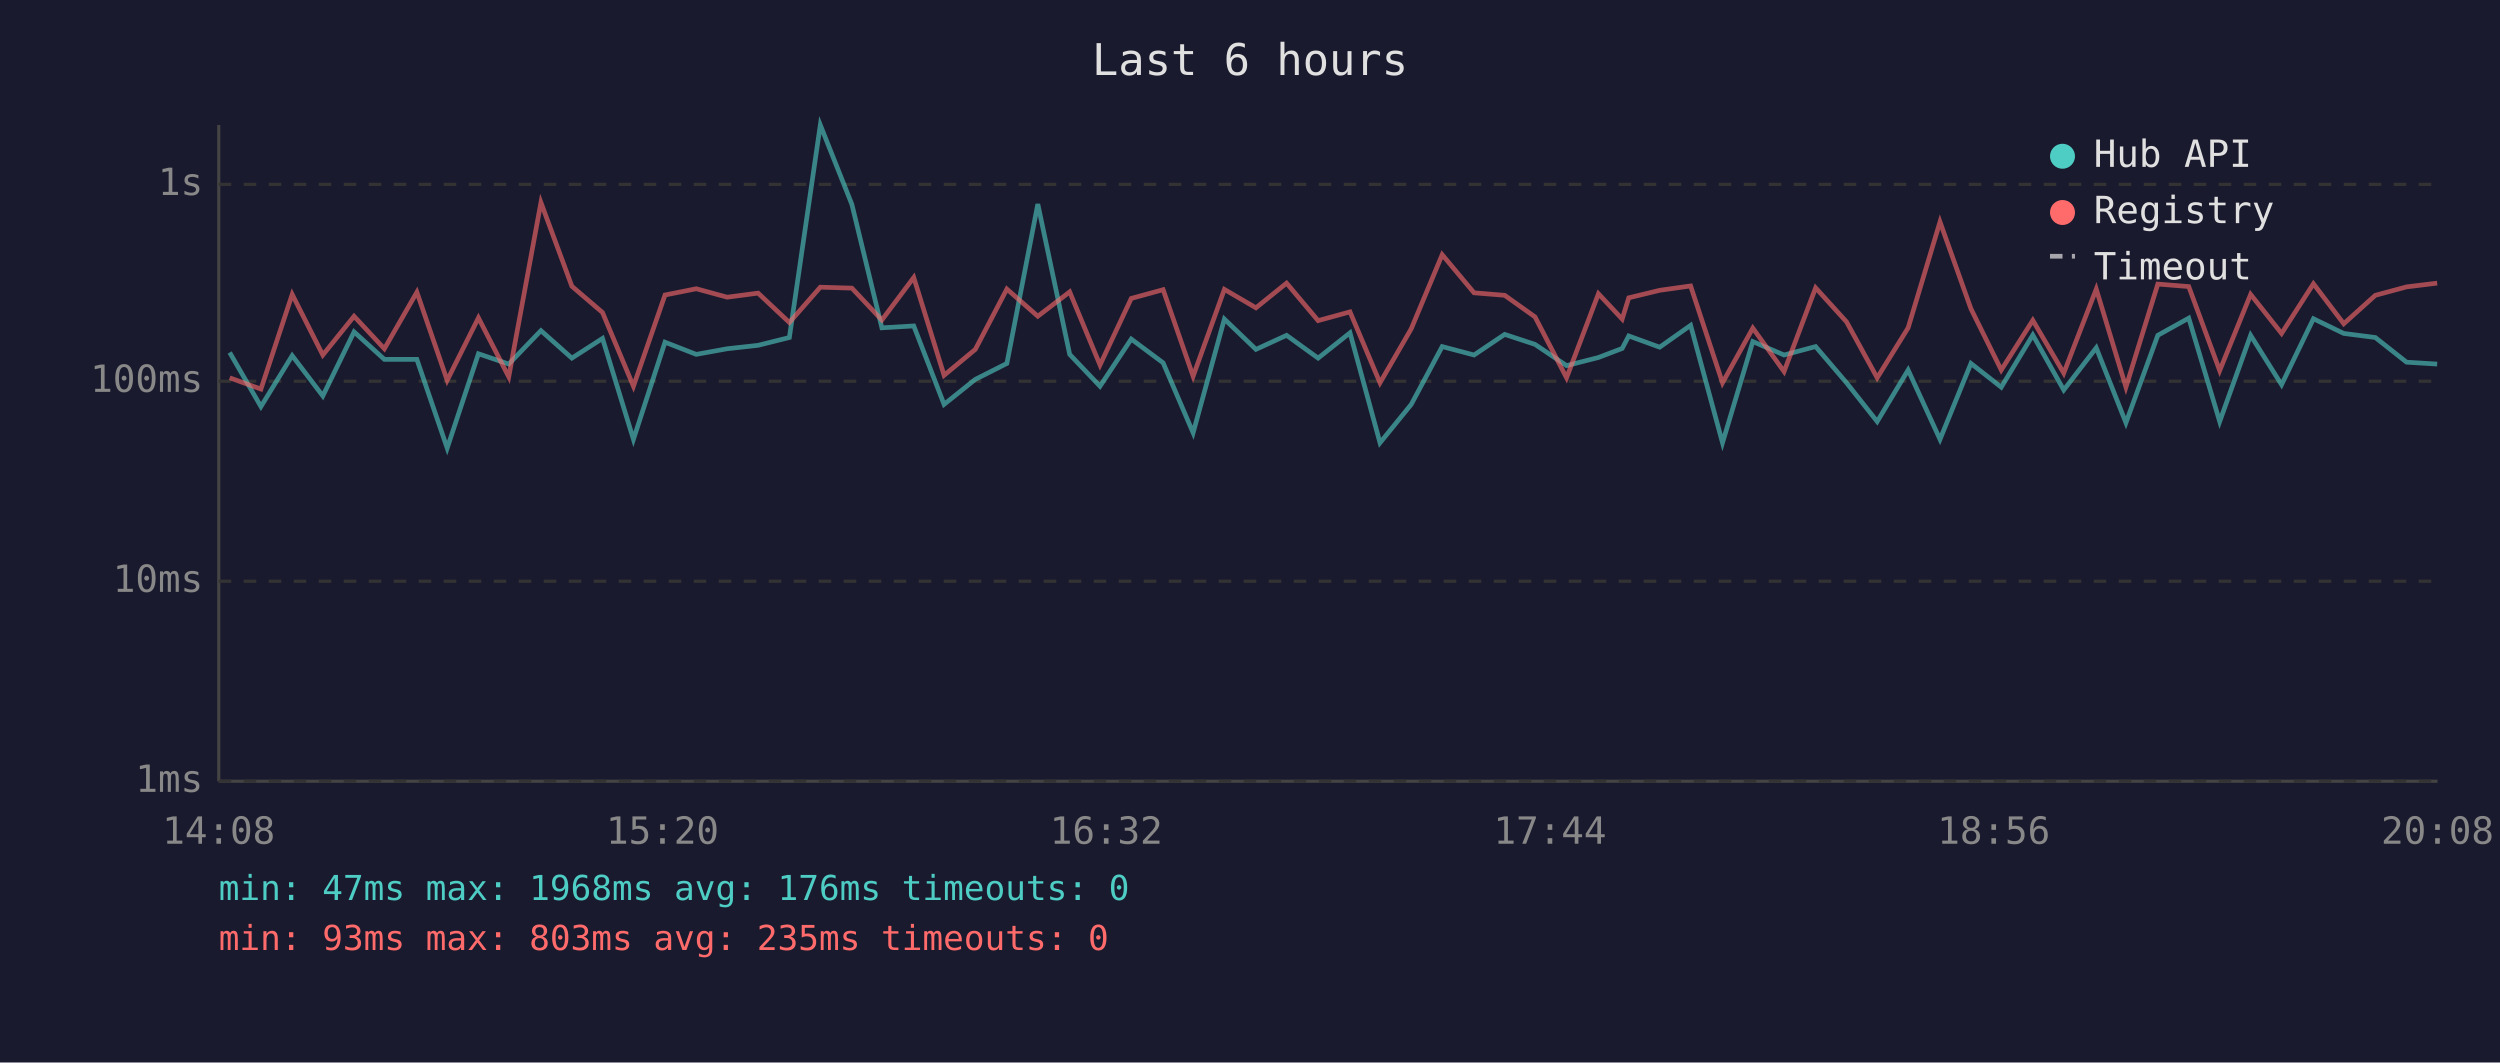
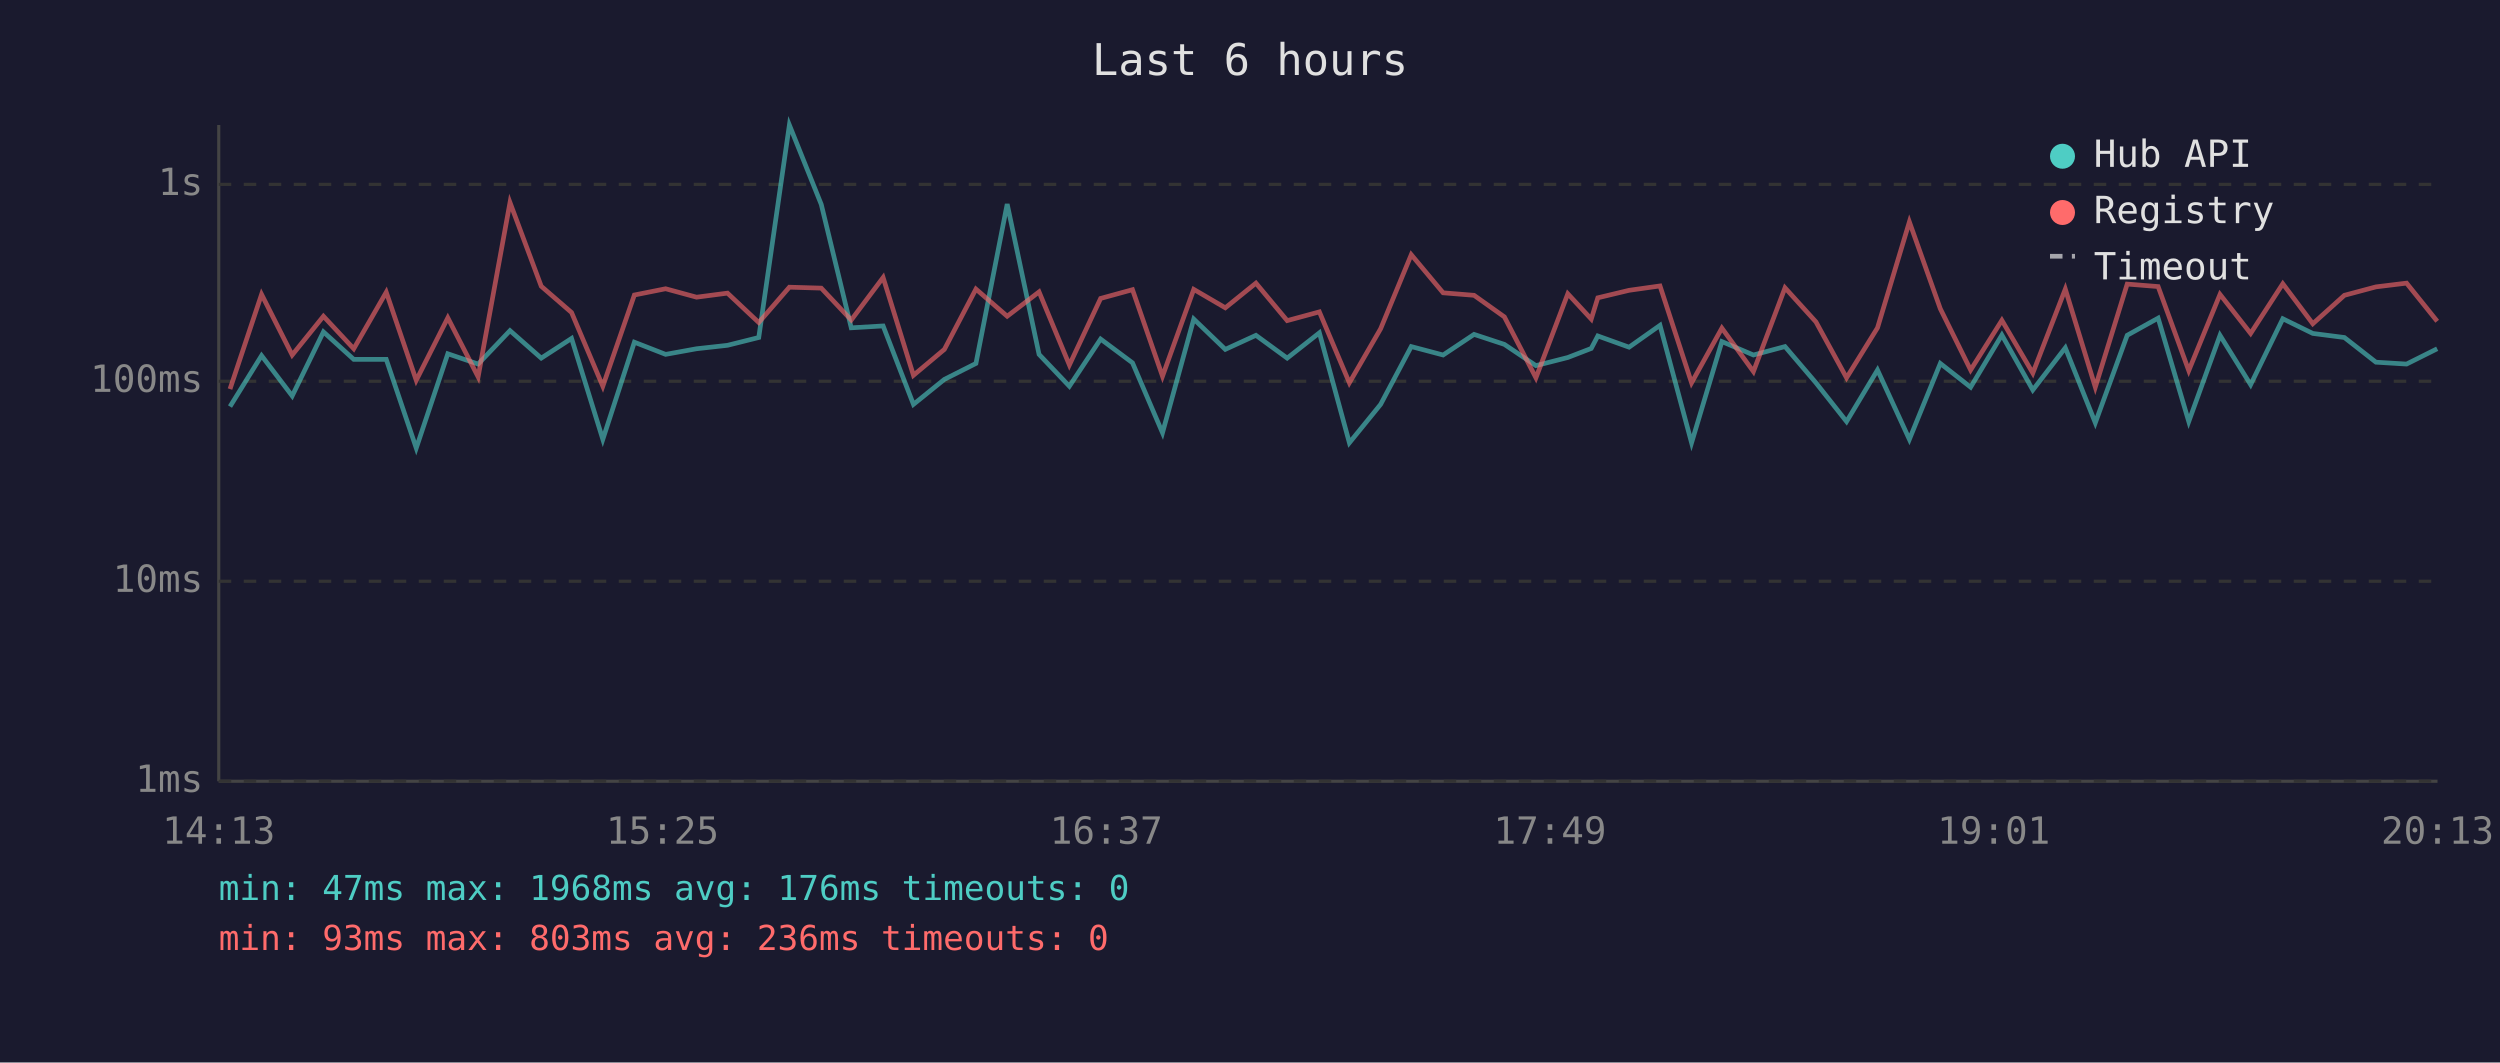
<svg xmlns="http://www.w3.org/2000/svg" viewBox="0 0 800 340" font-family="monospace" font-size="12">
  <rect width="800" height="340" fill="#1a1a2e" />
  <text x="400" y="24" fill="#e0e0e0" font-size="14" text-anchor="middle">Last 6 hours</text>
  <line x1="70" y1="40" x2="70" y2="250" stroke="#444" stroke-width="1" />
  <line x1="70" y1="250" x2="780" y2="250" stroke="#444" stroke-width="1" />
  <line x1="70" y1="250" x2="780" y2="250" stroke="#333" stroke-width="1" stroke-dasharray="4" />
  <text x="65" y="250" fill="#888" text-anchor="end" dominant-baseline="middle">1ms</text>
  <line x1="70" y1="186" x2="780" y2="186" stroke="#333" stroke-width="1" stroke-dasharray="4" />
  <text x="65" y="186" fill="#888" text-anchor="end" dominant-baseline="middle">10ms</text>
  <line x1="70" y1="122" x2="780" y2="122" stroke="#333" stroke-width="1" stroke-dasharray="4" />
  <text x="65" y="122" fill="#888" text-anchor="end" dominant-baseline="middle">100ms</text>
  <line x1="70" y1="59" x2="780" y2="59" stroke="#333" stroke-width="1" stroke-dasharray="4" />
  <text x="65" y="59" fill="#888" text-anchor="end" dominant-baseline="middle">1s</text>
-   <text x="70" y="270" fill="#888" text-anchor="middle">14:08</text>
-   <text x="212" y="270" fill="#888" text-anchor="middle">15:20</text>
-   <text x="354" y="270" fill="#888" text-anchor="middle">16:32</text>
-   <text x="496" y="270" fill="#888" text-anchor="middle">17:44</text>
-   <text x="638" y="270" fill="#888" text-anchor="middle">18:56</text>
-   <text x="780" y="270" fill="#888" text-anchor="middle">20:08</text>
-   <polyline points="73.5,112.8 83.5,130.1 93.5,113.8 103.3,126.7 113.3,106.2 123.0,115.0 133.4,115.0 143.1,143.4 153.1,113.2 162.8,116.5 173.1,105.8 183.0,114.6 192.8,108.3 202.7,140.6 212.8,109.5 222.8,113.4 232.7,111.6 242.6,110.5 252.6,108.0 262.5,40.0 272.6,65.4 282.2,104.9 292.4,104.3 302.1,129.4 312.1,121.4 322.2,116.3 332.1,65.3 342.3,113.4 352.0,123.6 362.0,108.5 372.2,116.1 381.8,138.5 391.8,102.1 401.9,111.8 411.7,107.3 421.8,114.6 432.0,106.5 441.6,141.7 451.6,129.4 461.5,110.9 471.7,113.6 481.5,107.0 491.2,110.2 501.3,117.0 511.5,114.4 519.1,111.5 521.2,107.5 531.1,111.1 541.0,104.1 551.2,141.7 560.9,109.3 570.9,113.6 581.0,110.9 590.9,122.5 600.7,134.9 610.6,118.4 620.8,140.6 630.7,116.3 640.4,123.9 650.5,107.2 660.4,124.8 670.8,111.3 680.3,135.3 690.5,107.3 700.4,101.8 710.3,134.9 720.2,107.3 730.1,123.1 740.3,102.0 750.0,106.7 760.1,108.0 770.1,115.9 779.9,116.5" fill="none" stroke="#4ecdc4" stroke-width="1.5" opacity="0.6" />
-   <polyline points="73.5,120.9 83.5,124.5 93.5,94.2 103.3,113.6 113.3,101.2 123.0,111.6 133.4,93.5 143.1,121.7 153.1,101.7 162.8,120.6 173.1,64.8 183.0,91.6 192.8,100.0 202.7,123.6 212.8,94.4 222.8,92.4 232.7,95.1 242.6,93.8 252.6,103.2 262.5,91.9 272.6,92.2 282.2,102.4 292.4,88.8 302.1,120.1 312.1,111.8 322.2,92.5 332.1,101.2 342.3,93.4 352.0,116.8 362.0,95.5 372.2,92.7 381.8,120.4 391.8,92.6 401.9,98.5 411.7,90.6 421.8,102.6 432.0,99.8 441.6,122.5 451.6,105.2 461.5,81.5 471.7,93.7 481.5,94.5 491.2,101.4 501.3,120.9 511.5,94.0 519.1,102.1 521.2,95.3 531.1,92.9 541.0,91.5 551.2,122.5 560.9,105.0 570.9,118.9 581.0,92.1 590.9,103.0 600.7,120.9 610.6,104.9 620.8,71.0 630.7,98.8 640.4,118.4 650.5,102.5 660.4,119.4 670.8,92.5 680.3,123.9 690.5,90.9 700.4,91.7 710.3,118.6 720.2,94.2 730.1,106.7 740.3,90.8 750.0,103.6 760.1,94.5 770.1,91.8 779.9,90.6" fill="none" stroke="#ff6b6b" stroke-width="1.5" opacity="0.6" />
+   <text x="70" y="270" fill="#888" text-anchor="middle">14:13</text>
+   <text x="212" y="270" fill="#888" text-anchor="middle">15:25</text>
+   <text x="354" y="270" fill="#888" text-anchor="middle">16:37</text>
+   <text x="496" y="270" fill="#888" text-anchor="middle">17:49</text>
+   <text x="638" y="270" fill="#888" text-anchor="middle">19:01</text>
+   <text x="780" y="270" fill="#888" text-anchor="middle">20:13</text>
+   <polyline points="73.6,130.1 83.7,113.8 93.5,126.7 103.5,106.2 113.2,115.0 123.6,115.0 133.2,143.4 143.3,113.2 153.0,116.5 163.2,105.8 173.2,114.6 182.9,108.3 192.9,140.6 203.0,109.5 213.0,113.4 222.9,111.6 232.8,110.5 242.8,108.0 252.6,40.0 262.8,65.4 272.4,104.9 282.6,104.3 292.3,129.4 302.2,121.4 312.3,116.3 322.3,65.3 332.5,113.4 342.2,123.6 352.2,108.5 362.4,116.1 372.0,138.5 382.0,102.1 392.1,111.8 401.9,107.3 411.9,114.6 422.2,106.5 431.8,141.7 441.8,129.4 451.6,110.9 461.8,113.6 471.7,107.0 481.4,110.2 491.5,117.0 501.7,114.4 509.2,111.5 511.3,107.5 521.3,111.1 531.2,104.1 541.3,141.7 551.0,109.3 561.1,113.6 571.2,110.9 581.1,122.5 590.9,134.9 600.8,118.4 611.0,140.6 620.9,116.3 630.6,123.9 640.6,107.2 650.5,124.8 660.9,111.3 670.5,135.3 680.7,107.3 690.6,101.8 700.4,134.9 710.4,107.3 720.2,123.1 730.5,102.0 740.1,106.7 750.2,108.0 760.3,115.9 770.1,116.5 779.9,111.6" fill="none" stroke="#4ecdc4" stroke-width="1.5" opacity="0.6" />
+   <polyline points="73.6,124.5 83.7,94.2 93.5,113.6 103.5,101.2 113.2,111.6 123.6,93.5 133.2,121.7 143.3,101.7 153.0,120.6 163.2,64.8 173.2,91.6 182.9,100.0 192.9,123.6 203.0,94.4 213.0,92.4 222.9,95.1 232.8,93.8 242.8,103.2 252.6,91.9 262.8,92.2 272.4,102.4 282.6,88.8 292.3,120.1 302.2,111.8 312.3,92.5 322.3,101.2 332.5,93.4 342.2,116.8 352.2,95.5 362.4,92.7 372.0,120.4 382.0,92.6 392.1,98.5 401.9,90.6 411.9,102.6 422.2,99.8 431.8,122.5 441.8,105.2 451.6,81.5 461.8,93.7 471.7,94.5 481.4,101.4 491.5,120.9 501.7,94.0 509.2,102.1 511.3,95.3 521.3,92.9 531.2,91.5 541.3,122.5 551.0,105.0 561.1,118.9 571.2,92.1 581.1,103.0 590.9,120.9 600.8,104.9 611.0,71.0 620.9,98.8 630.6,118.4 640.6,102.5 650.5,119.4 660.9,92.5 670.5,123.9 680.7,90.9 690.6,91.7 700.4,118.6 710.4,94.2 720.2,106.7 730.5,90.8 740.1,103.6 750.2,94.5 760.3,91.8 770.1,90.6 779.9,102.8" fill="none" stroke="#ff6b6b" stroke-width="1.5" opacity="0.6" />
  <circle cx="660" cy="50" r="4" fill="#4ecdc4" />
  <text x="670" y="50" fill="#e0e0e0" dominant-baseline="middle">Hub API</text>
  <circle cx="660" cy="68" r="4" fill="#ff6b6b" />
  <text x="670" y="68" fill="#e0e0e0" dominant-baseline="middle">Registry</text>
  <line x1="656" y1="82" x2="664" y2="82" stroke="#e0e0e0" stroke-width="1.5" stroke-dasharray="4,3" opacity="0.7" />
  <text x="670" y="86" fill="#e0e0e0" dominant-baseline="middle">Timeout</text>
  <text x="70" y="288" fill="#4ecdc4" font-size="11">min: 47ms  max: 1968ms  avg: 176ms  timeouts: 0</text>
-   <text x="70" y="304" fill="#ff6b6b" font-size="11">min: 93ms  max: 803ms  avg: 235ms  timeouts: 0</text>
+   <text x="70" y="304" fill="#ff6b6b" font-size="11">min: 93ms  max: 803ms  avg: 236ms  timeouts: 0</text>
</svg>
